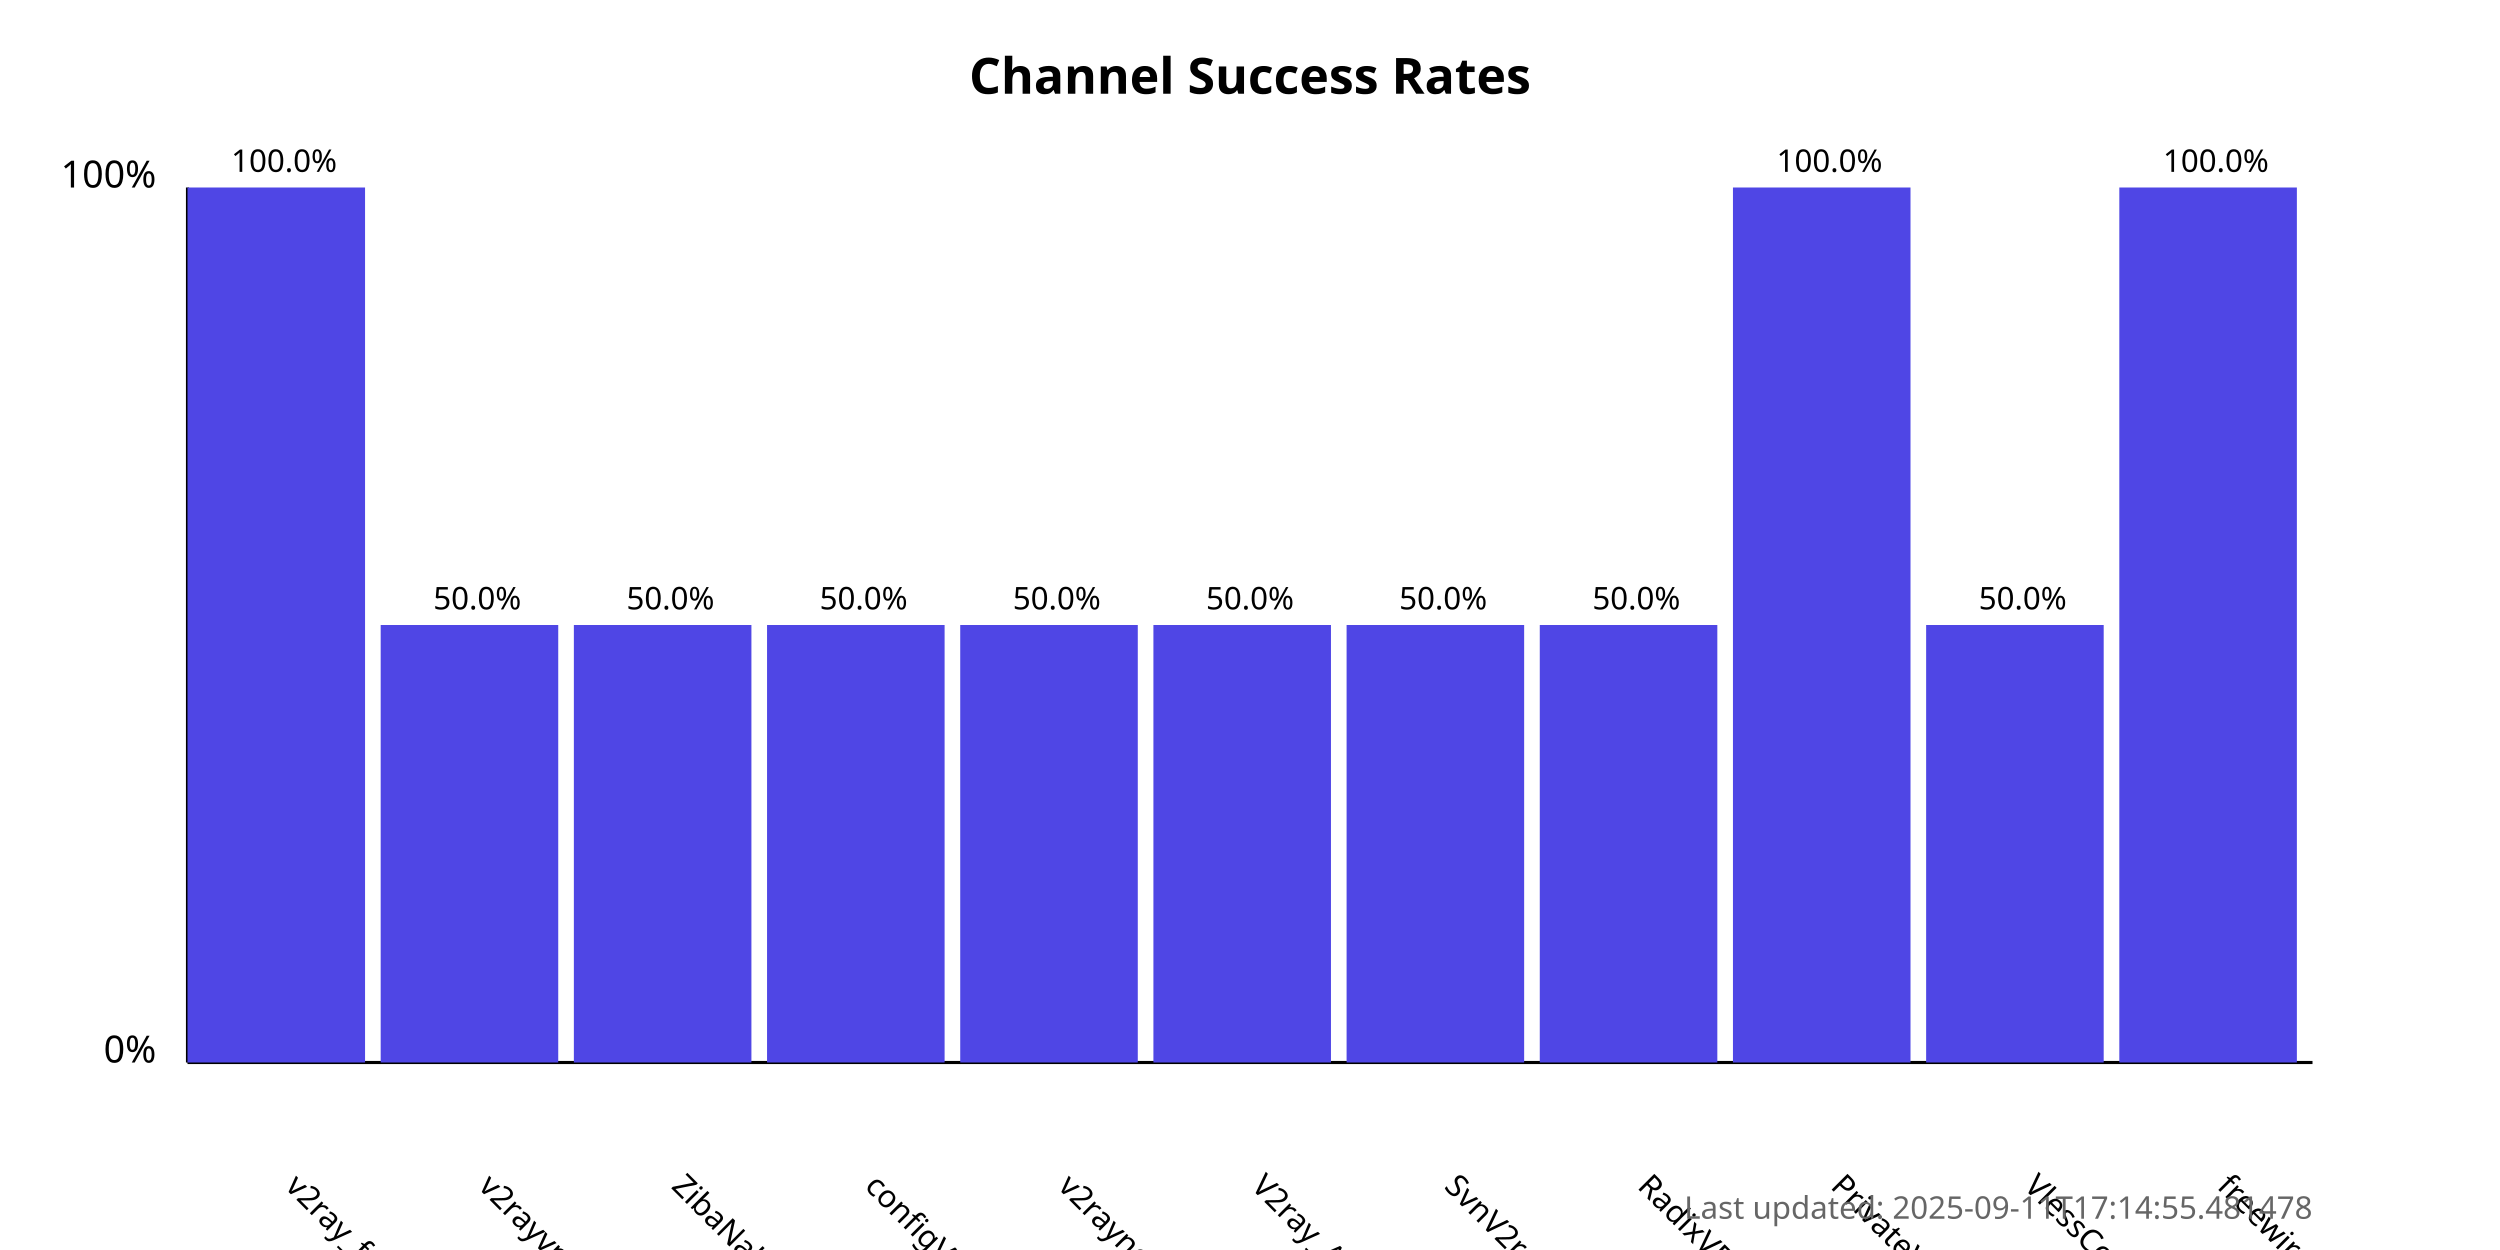
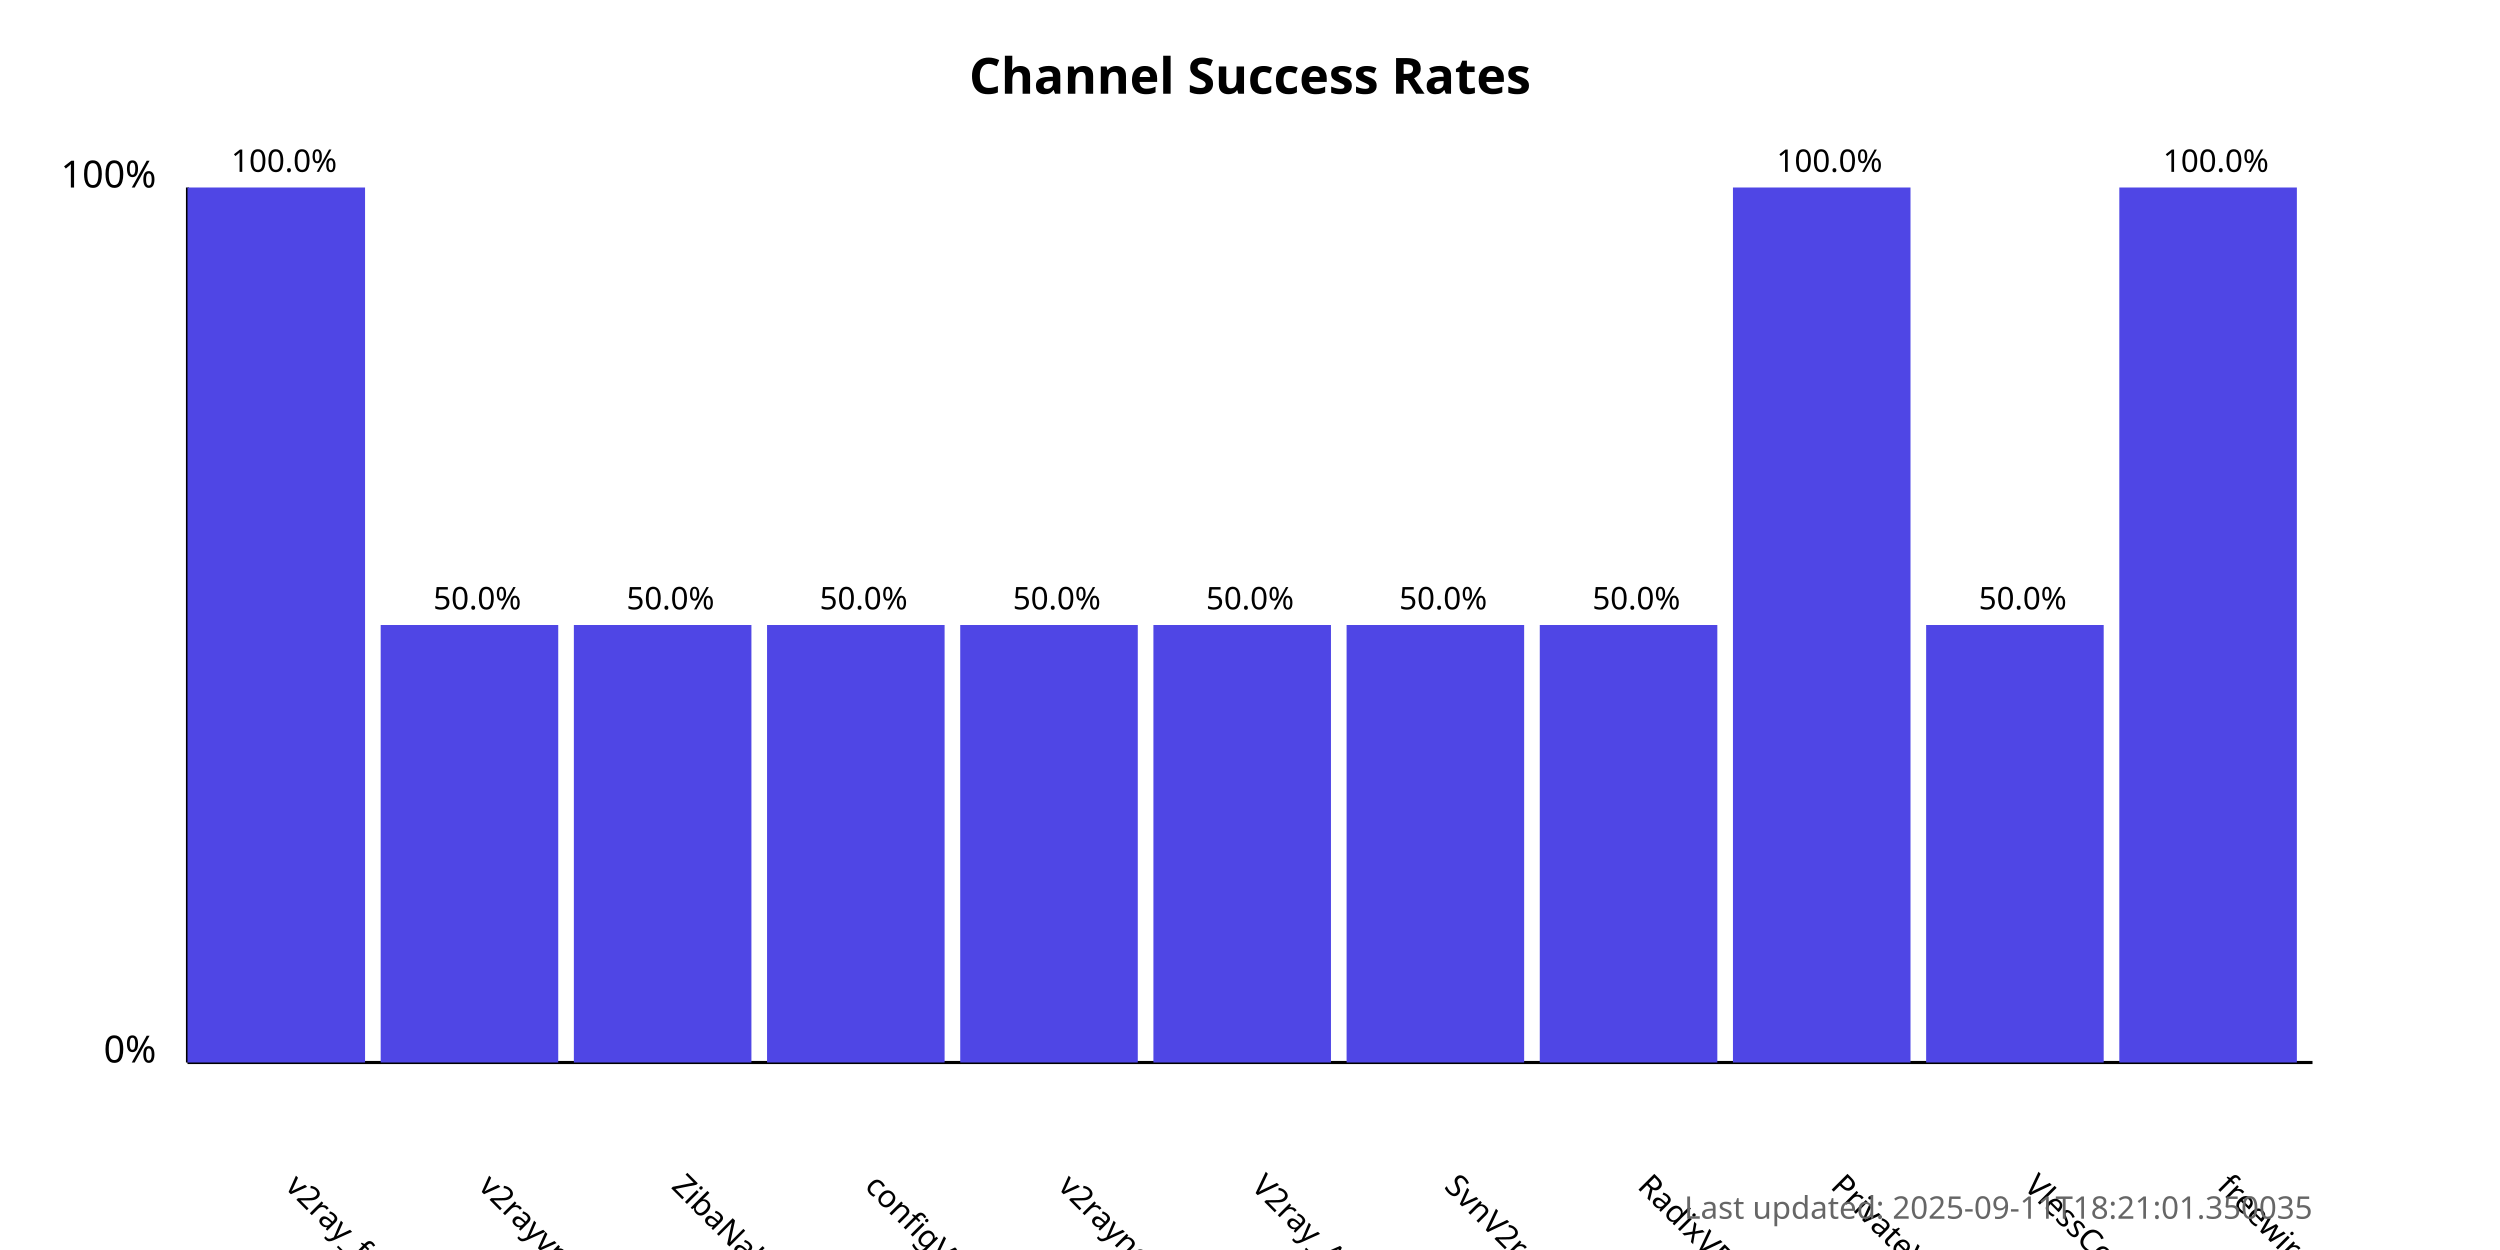
<svg xmlns="http://www.w3.org/2000/svg" width="800" height="400">
  <style>
            .chart-title { font: bold 16px sans-serif; }
            .axis-label { font: 12px sans-serif; }
            .tick-label { font: 10px sans-serif; }
            .bar { fill: #4f46e5; }
            .bar:hover { fill: #6366f1; }
            .timestamp { font: 10px sans-serif; fill: #666; }
        </style>
  <text x="400.0" y="30" text-anchor="middle" class="chart-title">
            Channel Success Rates
        </text>
  <line x1="60" y1="340" x2="60" y2="60" stroke="black" stroke-width="1" />
  <line x1="60" y1="340" x2="740" y2="340" stroke="black" stroke-width="1" />
  <text x="50" y="340" text-anchor="end" class="axis-label">0%</text>
  <text x="50" y="60" text-anchor="end" class="axis-label">100%</text>
  <g>
    <rect x="60" y="60.0" width="56.818" height="280.0" class="bar" />
    <text x="90.909" y="380" transform="rotate(45, 90.90909, 380)" text-anchor="start" class="tick-label">
                v2ray_free_conf
            </text>
    <text x="90.909" y="55.0" text-anchor="middle" class="tick-label">
                100.0%
            </text>
  </g>
  <g>
    <rect x="121.818" y="200.0" width="56.818" height="140.0" class="bar" />
    <text x="152.727" y="380" transform="rotate(45, 152.7273, 380)" text-anchor="start" class="tick-label">
                v2rayvpno
            </text>
    <text x="152.727" y="195.0" text-anchor="middle" class="tick-label">
                50.0%
            </text>
  </g>
  <g>
    <rect x="183.636" y="200.0" width="56.818" height="140.0" class="bar" />
    <text x="214.545" y="380" transform="rotate(45, 214.5455, 380)" text-anchor="start" class="tick-label">
                ZibaNabz
            </text>
    <text x="214.545" y="195.0" text-anchor="middle" class="tick-label">
                50.0%
            </text>
  </g>
  <g>
    <rect x="245.455" y="200.0" width="56.818" height="140.0" class="bar" />
    <text x="276.364" y="380" transform="rotate(45, 276.3636, 380)" text-anchor="start" class="tick-label">
                configV2rayForFree
            </text>
    <text x="276.364" y="195.0" text-anchor="middle" class="tick-label">
                50.0%
            </text>
  </g>
  <g>
    <rect x="307.273" y="200.0" width="56.818" height="140.0" class="bar" />
    <text x="338.182" y="380" transform="rotate(45, 338.1818, 380)" text-anchor="start" class="tick-label">
                v2rayngvpn
            </text>
    <text x="338.182" y="195.0" text-anchor="middle" class="tick-label">
                50.0%
            </text>
  </g>
  <g>
    <rect x="369.091" y="200.0" width="56.818" height="140.0" class="bar" />
    <text x="400.0" y="380" transform="rotate(45, 400.0, 380)" text-anchor="start" class="tick-label">
                V2ray_Alpha
            </text>
    <text x="400.0" y="195.0" text-anchor="middle" class="tick-label">
                50.0%
            </text>
  </g>
  <g>
    <rect x="430.909" y="200.0" width="56.818" height="140.0" class="bar" />
    <text x="461.818" y="380" transform="rotate(45, 461.8182, 380)" text-anchor="start" class="tick-label">
                SvnV2ray
            </text>
    <text x="461.818" y="195.0" text-anchor="middle" class="tick-label">
                50.0%
            </text>
  </g>
  <g>
    <rect x="492.727" y="200.0" width="56.818" height="140.0" class="bar" />
    <text x="523.636" y="380" transform="rotate(45, 523.6364, 380)" text-anchor="start" class="tick-label">
                RadixVPN
            </text>
    <text x="523.636" y="195.0" text-anchor="middle" class="tick-label">
                50.0%
            </text>
  </g>
  <g>
    <rect x="554.545" y="60.0" width="56.818" height="280.0" class="bar" />
    <text x="585.455" y="380" transform="rotate(45, 585.4545, 380)" text-anchor="start" class="tick-label">
                PrivateVPNs
            </text>
    <text x="585.455" y="55.0" text-anchor="middle" class="tick-label">
                100.0%
            </text>
  </g>
  <g>
    <rect x="616.364" y="200.0" width="56.818" height="140.0" class="bar" />
    <text x="647.273" y="380" transform="rotate(45, 647.2727, 380)" text-anchor="start" class="tick-label">
                VlessConfig
            </text>
    <text x="647.273" y="195.0" text-anchor="middle" class="tick-label">
                50.0%
            </text>
  </g>
  <g>
    <rect x="678.182" y="60.0" width="56.818" height="280.0" class="bar" />
    <text x="709.091" y="380" transform="rotate(45, 709.0909, 380)" text-anchor="start" class="tick-label">
                freewireguard
            </text>
    <text x="709.091" y="55.0" text-anchor="middle" class="tick-label">
                100.0%
            </text>
  </g>
  <text x="740" y="390" text-anchor="end" class="timestamp">
-             Last updated: 2025-09-11T17:14:55.481478
+             Last updated: 2025-09-11T18:21:01.350035
        </text>
</svg>
